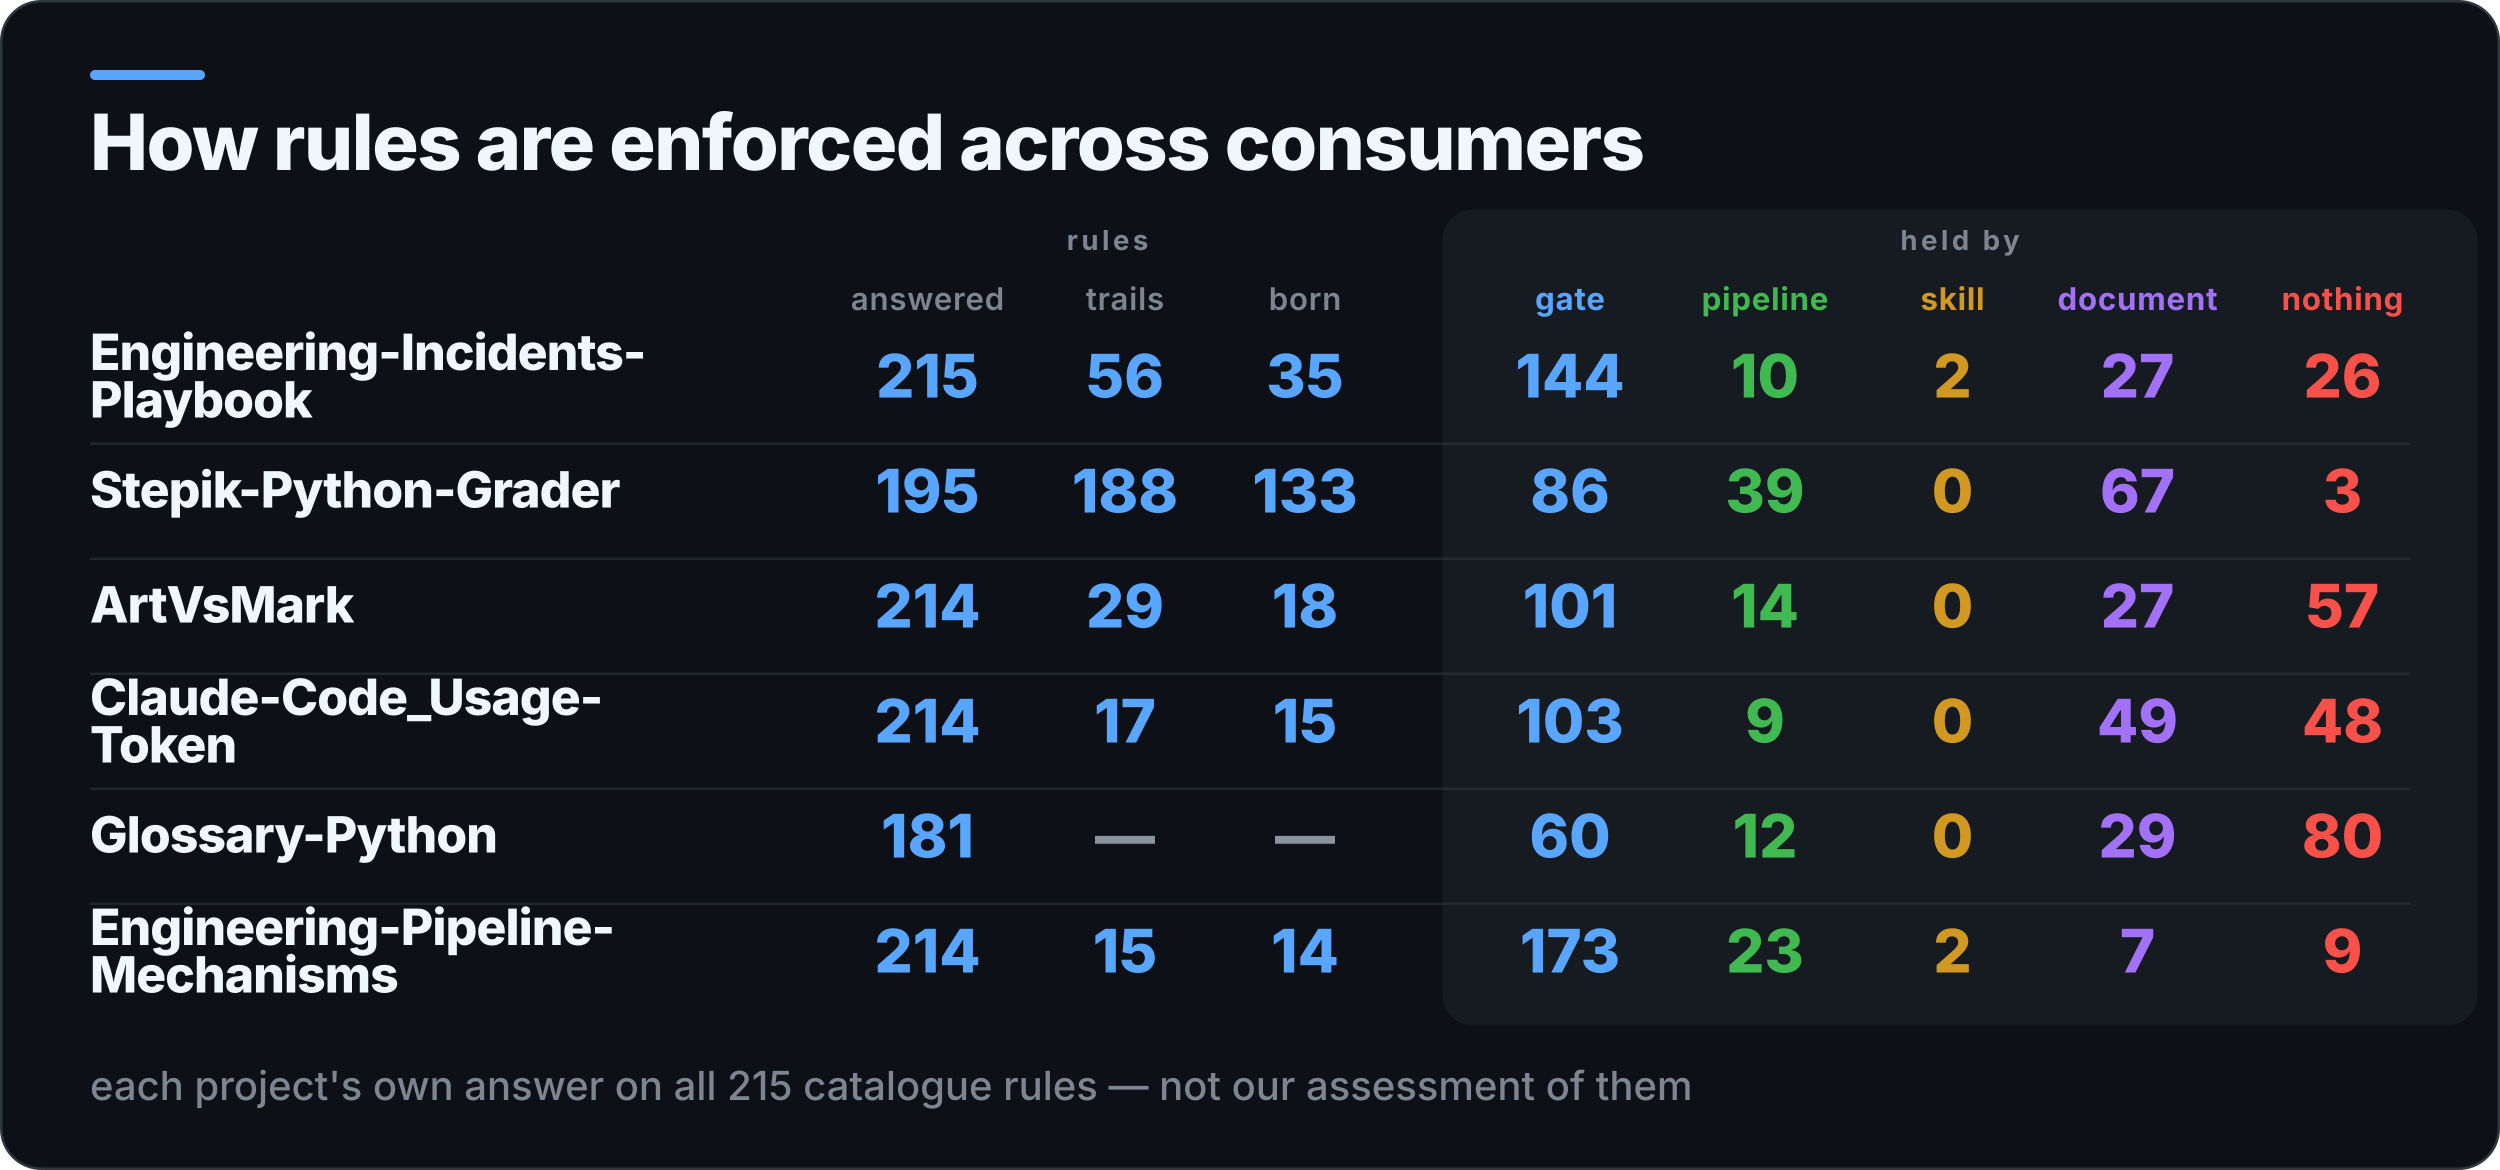
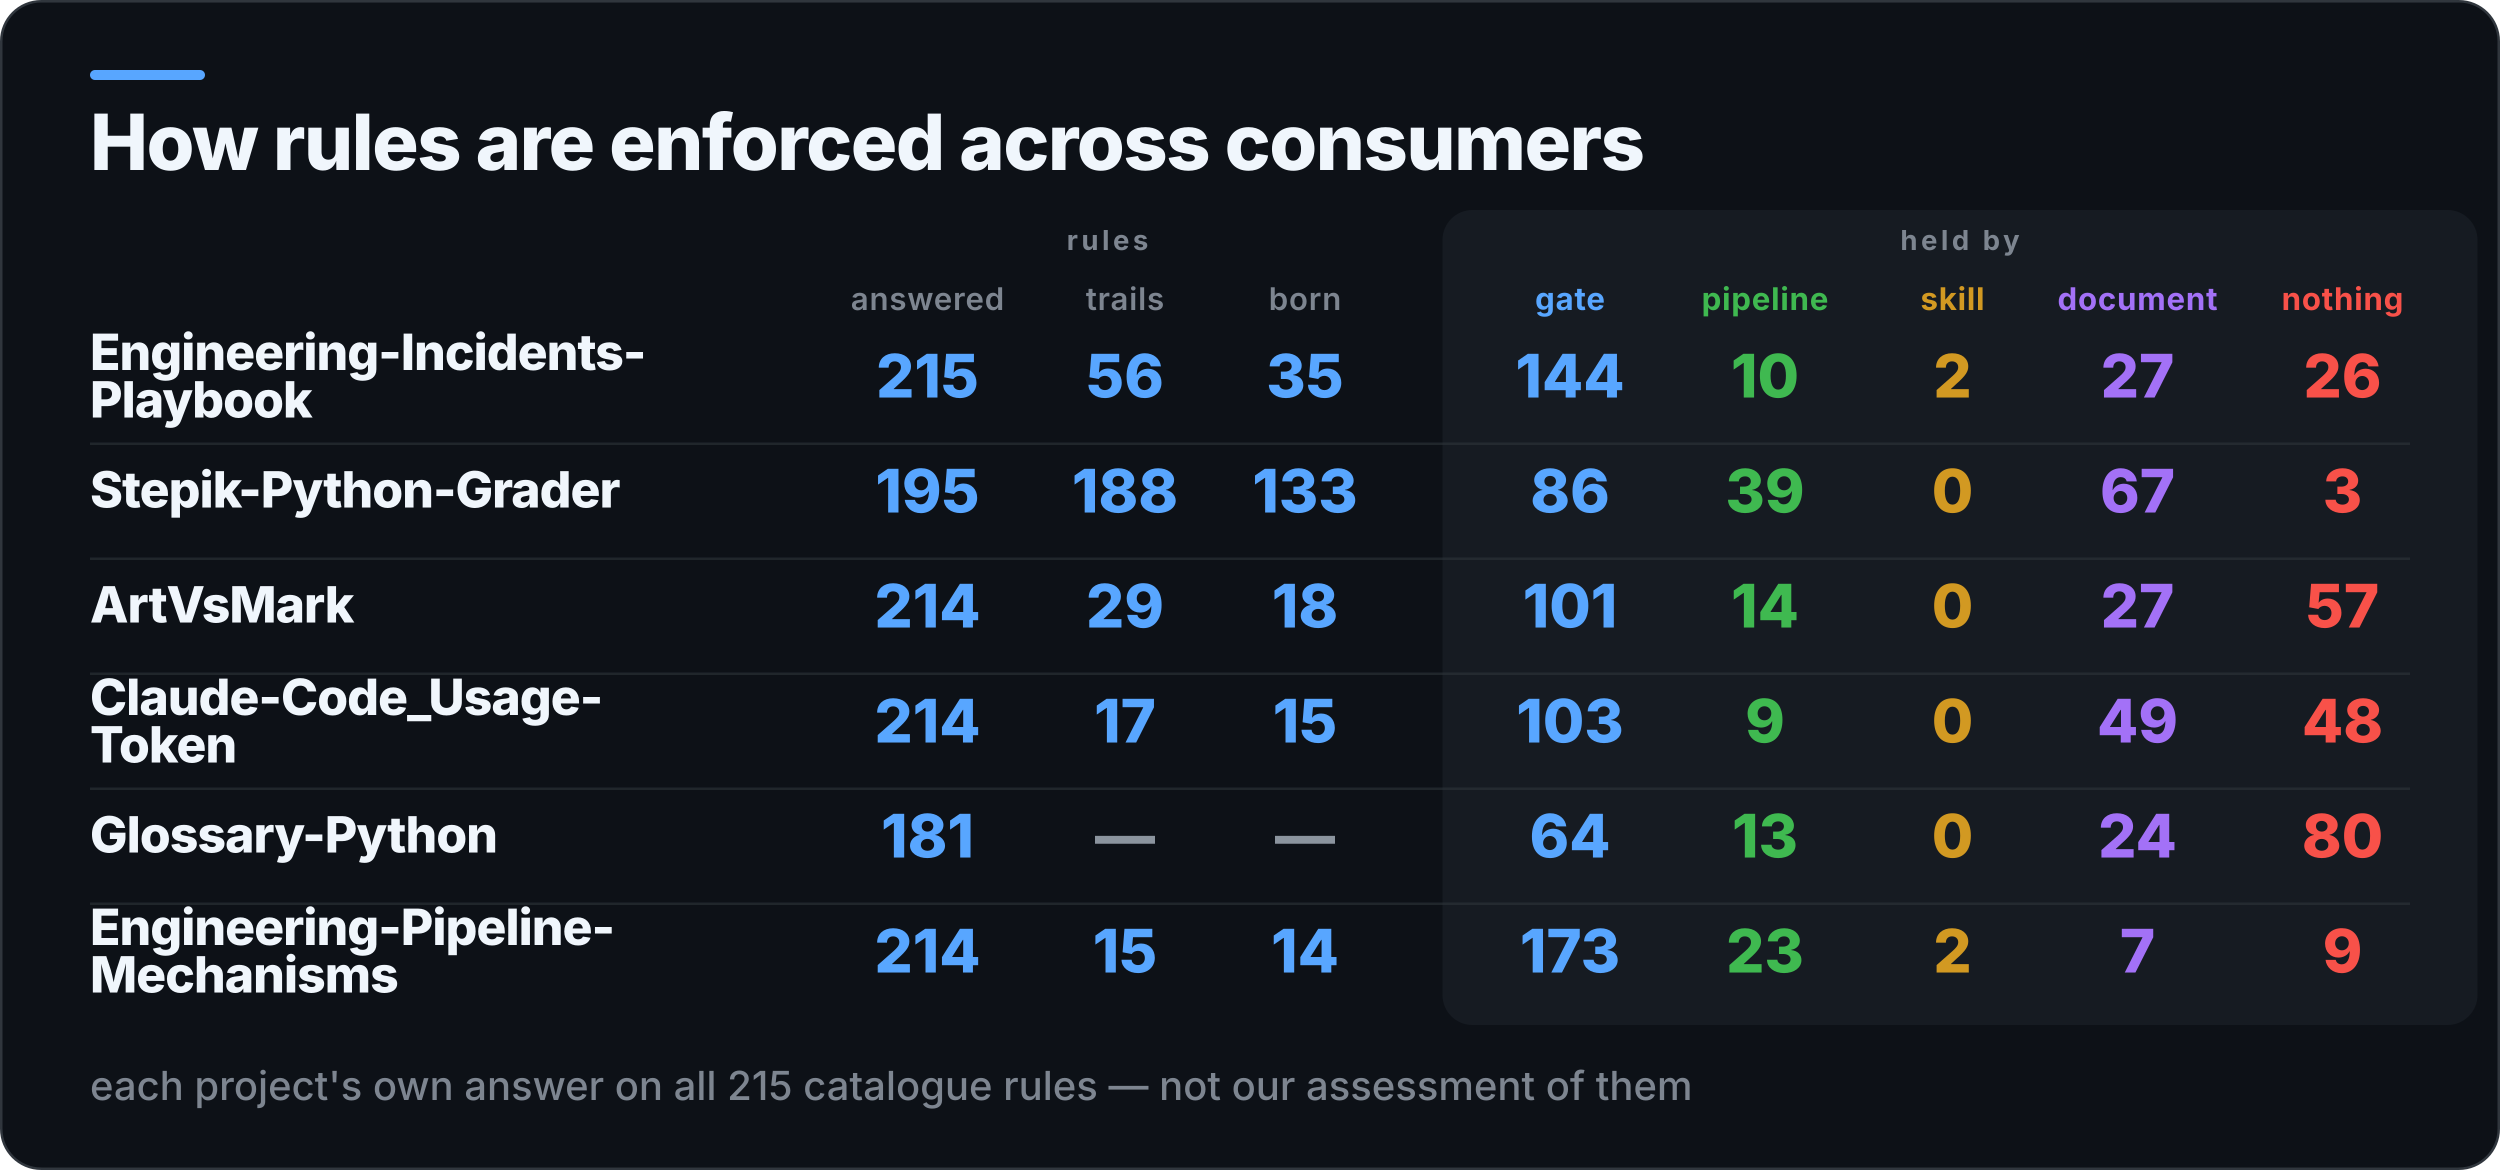
<svg xmlns="http://www.w3.org/2000/svg" width="1000" height="468" viewBox="0 0 1000 468" role="img" aria-label="How rules are enforced across consumers">
  <rect x="0.5" y="0.5" width="999" height="467" rx="16" fill="#0D1117" stroke="#30363D" />
  <rect x="36" y="28" width="46" height="4" rx="2" fill="#58A6FF" />
  <rect x="577" y="84" width="414" height="326" rx="12" fill="#161B22" />
  <text x="36" y="68" fill="#F0F6FC" font-family="Inter,Segoe UI,Helvetica,Arial,sans-serif" font-size="31" font-weight="800" letter-spacing="-0.6">How rules are enforced across consumers</text>
  <text x="443" y="100" fill="#7D8590" font-family="Inter,Segoe UI,Helvetica,Arial,sans-serif" font-size="11" font-weight="700" letter-spacing="1.4" text-anchor="middle">rules</text>
  <text x="784" y="100" fill="#7D8590" font-family="Inter,Segoe UI,Helvetica,Arial,sans-serif" font-size="11" font-weight="700" letter-spacing="1.4" text-anchor="middle">held by</text>
  <text x="371" y="124" fill="#7D8590" font-family="Inter,Segoe UI,Helvetica,Arial,sans-serif" font-size="12.5" font-weight="600" letter-spacing="0.3" text-anchor="middle">answered</text>
  <text x="450" y="124" fill="#7D8590" font-family="Inter,Segoe UI,Helvetica,Arial,sans-serif" font-size="12.5" font-weight="600" letter-spacing="0.3" text-anchor="middle">trails</text>
  <text x="522" y="124" fill="#7D8590" font-family="Inter,Segoe UI,Helvetica,Arial,sans-serif" font-size="12.5" font-weight="600" letter-spacing="0.3" text-anchor="middle">born</text>
  <text x="628" y="124" fill="#58A6FF" font-family="Inter,Segoe UI,Helvetica,Arial,sans-serif" font-size="12.5" font-weight="700" letter-spacing="0.3" text-anchor="middle">gate</text>
  <text x="706" y="124" fill="#3FB950" font-family="Inter,Segoe UI,Helvetica,Arial,sans-serif" font-size="12.5" font-weight="700" letter-spacing="0.3" text-anchor="middle">pipeline</text>
  <text x="781" y="124" fill="#D29922" font-family="Inter,Segoe UI,Helvetica,Arial,sans-serif" font-size="12.5" font-weight="700" letter-spacing="0.3" text-anchor="middle">skill</text>
  <text x="855" y="124" fill="#A371F7" font-family="Inter,Segoe UI,Helvetica,Arial,sans-serif" font-size="12.5" font-weight="700" letter-spacing="0.3" text-anchor="middle">document</text>
  <text x="937" y="124" fill="#F85149" font-family="Inter,Segoe UI,Helvetica,Arial,sans-serif" font-size="12.5" font-weight="700" letter-spacing="0.3" text-anchor="middle">nothing</text>
  <text x="36" y="148" fill="#F0F6FC" font-family="Inter,Segoe UI,Helvetica,Arial,sans-serif" font-size="20" font-weight="800" letter-spacing="-0.4">Engineering-Incidents-</text>
  <text x="36" y="167" fill="#F0F6FC" font-family="Inter,Segoe UI,Helvetica,Arial,sans-serif" font-size="20" font-weight="800" letter-spacing="-0.4">Playbook</text>
  <text x="371" y="159" fill="#58A6FF" font-family="Inter,Segoe UI,Helvetica,Arial,sans-serif" font-size="24" font-weight="800" text-anchor="middle">215</text>
  <text x="450" y="159" fill="#58A6FF" font-family="Inter,Segoe UI,Helvetica,Arial,sans-serif" font-size="24" font-weight="800" text-anchor="middle">56</text>
  <text x="522" y="159" fill="#58A6FF" font-family="Inter,Segoe UI,Helvetica,Arial,sans-serif" font-size="24" font-weight="800" text-anchor="middle">35</text>
  <text x="628" y="159" fill="#58A6FF" font-family="Inter,Segoe UI,Helvetica,Arial,sans-serif" font-size="24" font-weight="800" text-anchor="middle">144</text>
  <text x="706" y="159" fill="#3FB950" font-family="Inter,Segoe UI,Helvetica,Arial,sans-serif" font-size="24" font-weight="800" text-anchor="middle">10</text>
  <text x="781" y="159" fill="#D29922" font-family="Inter,Segoe UI,Helvetica,Arial,sans-serif" font-size="24" font-weight="800" text-anchor="middle">2</text>
  <text x="855" y="159" fill="#A371F7" font-family="Inter,Segoe UI,Helvetica,Arial,sans-serif" font-size="24" font-weight="800" text-anchor="middle">27</text>
  <text x="937" y="159" fill="#F85149" font-family="Inter,Segoe UI,Helvetica,Arial,sans-serif" font-size="24" font-weight="800" text-anchor="middle">26</text>
  <rect x="36" y="177" width="928" height="1" fill="#30363D" opacity="0.55" />
  <text x="36" y="203" fill="#F0F6FC" font-family="Inter,Segoe UI,Helvetica,Arial,sans-serif" font-size="20" font-weight="800" letter-spacing="-0.4">Stepik-Python-Grader</text>
  <text x="371" y="205" fill="#58A6FF" font-family="Inter,Segoe UI,Helvetica,Arial,sans-serif" font-size="24" font-weight="800" text-anchor="middle">195</text>
  <text x="450" y="205" fill="#58A6FF" font-family="Inter,Segoe UI,Helvetica,Arial,sans-serif" font-size="24" font-weight="800" text-anchor="middle">188</text>
  <text x="522" y="205" fill="#58A6FF" font-family="Inter,Segoe UI,Helvetica,Arial,sans-serif" font-size="24" font-weight="800" text-anchor="middle">133</text>
  <text x="628" y="205" fill="#58A6FF" font-family="Inter,Segoe UI,Helvetica,Arial,sans-serif" font-size="24" font-weight="800" text-anchor="middle">86</text>
  <text x="706" y="205" fill="#3FB950" font-family="Inter,Segoe UI,Helvetica,Arial,sans-serif" font-size="24" font-weight="800" text-anchor="middle">39</text>
  <text x="781" y="205" fill="#D29922" font-family="Inter,Segoe UI,Helvetica,Arial,sans-serif" font-size="24" font-weight="800" text-anchor="middle">0</text>
  <text x="855" y="205" fill="#A371F7" font-family="Inter,Segoe UI,Helvetica,Arial,sans-serif" font-size="24" font-weight="800" text-anchor="middle">67</text>
  <text x="937" y="205" fill="#F85149" font-family="Inter,Segoe UI,Helvetica,Arial,sans-serif" font-size="24" font-weight="800" text-anchor="middle">3</text>
  <rect x="36" y="223" width="928" height="1" fill="#30363D" opacity="0.55" />
  <text x="36" y="249" fill="#F0F6FC" font-family="Inter,Segoe UI,Helvetica,Arial,sans-serif" font-size="20" font-weight="800" letter-spacing="-0.4">ArtVsMark</text>
  <text x="371" y="251" fill="#58A6FF" font-family="Inter,Segoe UI,Helvetica,Arial,sans-serif" font-size="24" font-weight="800" text-anchor="middle">214</text>
  <text x="450" y="251" fill="#58A6FF" font-family="Inter,Segoe UI,Helvetica,Arial,sans-serif" font-size="24" font-weight="800" text-anchor="middle">29</text>
  <text x="522" y="251" fill="#58A6FF" font-family="Inter,Segoe UI,Helvetica,Arial,sans-serif" font-size="24" font-weight="800" text-anchor="middle">18</text>
  <text x="628" y="251" fill="#58A6FF" font-family="Inter,Segoe UI,Helvetica,Arial,sans-serif" font-size="24" font-weight="800" text-anchor="middle">101</text>
  <text x="706" y="251" fill="#3FB950" font-family="Inter,Segoe UI,Helvetica,Arial,sans-serif" font-size="24" font-weight="800" text-anchor="middle">14</text>
  <text x="781" y="251" fill="#D29922" font-family="Inter,Segoe UI,Helvetica,Arial,sans-serif" font-size="24" font-weight="800" text-anchor="middle">0</text>
  <text x="855" y="251" fill="#A371F7" font-family="Inter,Segoe UI,Helvetica,Arial,sans-serif" font-size="24" font-weight="800" text-anchor="middle">27</text>
  <text x="937" y="251" fill="#F85149" font-family="Inter,Segoe UI,Helvetica,Arial,sans-serif" font-size="24" font-weight="800" text-anchor="middle">57</text>
  <rect x="36" y="269" width="928" height="1" fill="#30363D" opacity="0.55" />
  <text x="36" y="286" fill="#F0F6FC" font-family="Inter,Segoe UI,Helvetica,Arial,sans-serif" font-size="20" font-weight="800" letter-spacing="-0.4">Claude-Code_Usage-</text>
  <text x="36" y="305" fill="#F0F6FC" font-family="Inter,Segoe UI,Helvetica,Arial,sans-serif" font-size="20" font-weight="800" letter-spacing="-0.4">Token</text>
  <text x="371" y="297" fill="#58A6FF" font-family="Inter,Segoe UI,Helvetica,Arial,sans-serif" font-size="24" font-weight="800" text-anchor="middle">214</text>
  <text x="450" y="297" fill="#58A6FF" font-family="Inter,Segoe UI,Helvetica,Arial,sans-serif" font-size="24" font-weight="800" text-anchor="middle">17</text>
  <text x="522" y="297" fill="#58A6FF" font-family="Inter,Segoe UI,Helvetica,Arial,sans-serif" font-size="24" font-weight="800" text-anchor="middle">15</text>
  <text x="628" y="297" fill="#58A6FF" font-family="Inter,Segoe UI,Helvetica,Arial,sans-serif" font-size="24" font-weight="800" text-anchor="middle">103</text>
  <text x="706" y="297" fill="#3FB950" font-family="Inter,Segoe UI,Helvetica,Arial,sans-serif" font-size="24" font-weight="800" text-anchor="middle">9</text>
  <text x="781" y="297" fill="#D29922" font-family="Inter,Segoe UI,Helvetica,Arial,sans-serif" font-size="24" font-weight="800" text-anchor="middle">0</text>
  <text x="855" y="297" fill="#A371F7" font-family="Inter,Segoe UI,Helvetica,Arial,sans-serif" font-size="24" font-weight="800" text-anchor="middle">49</text>
  <text x="937" y="297" fill="#F85149" font-family="Inter,Segoe UI,Helvetica,Arial,sans-serif" font-size="24" font-weight="800" text-anchor="middle">48</text>
  <rect x="36" y="315" width="928" height="1" fill="#30363D" opacity="0.55" />
  <text x="36" y="341" fill="#F0F6FC" font-family="Inter,Segoe UI,Helvetica,Arial,sans-serif" font-size="20" font-weight="800" letter-spacing="-0.4">Glossary-Python</text>
  <text x="371" y="343" fill="#58A6FF" font-family="Inter,Segoe UI,Helvetica,Arial,sans-serif" font-size="24" font-weight="800" text-anchor="middle">181</text>
  <text x="450" y="343" fill="#8B949E" font-family="Inter,Segoe UI,Helvetica,Arial,sans-serif" font-size="24" font-weight="800" text-anchor="middle">—</text>
  <text x="522" y="343" fill="#8B949E" font-family="Inter,Segoe UI,Helvetica,Arial,sans-serif" font-size="24" font-weight="800" text-anchor="middle">—</text>
-   <text x="628" y="343" fill="#58A6FF" font-family="Inter,Segoe UI,Helvetica,Arial,sans-serif" font-size="24" font-weight="800" text-anchor="middle">60</text>
-   <text x="706" y="343" fill="#3FB950" font-family="Inter,Segoe UI,Helvetica,Arial,sans-serif" font-size="24" font-weight="800" text-anchor="middle">12</text>
+   <text x="628" y="343" fill="#58A6FF" font-family="Inter,Segoe UI,Helvetica,Arial,sans-serif" font-size="24" font-weight="800" text-anchor="middle">64</text>
+   <text x="706" y="343" fill="#3FB950" font-family="Inter,Segoe UI,Helvetica,Arial,sans-serif" font-size="24" font-weight="800" text-anchor="middle">13</text>
  <text x="781" y="343" fill="#D29922" font-family="Inter,Segoe UI,Helvetica,Arial,sans-serif" font-size="24" font-weight="800" text-anchor="middle">0</text>
-   <text x="855" y="343" fill="#A371F7" font-family="Inter,Segoe UI,Helvetica,Arial,sans-serif" font-size="24" font-weight="800" text-anchor="middle">29</text>
+   <text x="855" y="343" fill="#A371F7" font-family="Inter,Segoe UI,Helvetica,Arial,sans-serif" font-size="24" font-weight="800" text-anchor="middle">24</text>
  <text x="937" y="343" fill="#F85149" font-family="Inter,Segoe UI,Helvetica,Arial,sans-serif" font-size="24" font-weight="800" text-anchor="middle">80</text>
  <rect x="36" y="361" width="928" height="1" fill="#30363D" opacity="0.55" />
  <text x="36" y="378" fill="#F0F6FC" font-family="Inter,Segoe UI,Helvetica,Arial,sans-serif" font-size="20" font-weight="800" letter-spacing="-0.4">Engineering-Pipeline-</text>
  <text x="36" y="397" fill="#F0F6FC" font-family="Inter,Segoe UI,Helvetica,Arial,sans-serif" font-size="20" font-weight="800" letter-spacing="-0.4">Mechanisms</text>
  <text x="371" y="389" fill="#58A6FF" font-family="Inter,Segoe UI,Helvetica,Arial,sans-serif" font-size="24" font-weight="800" text-anchor="middle">214</text>
  <text x="450" y="389" fill="#58A6FF" font-family="Inter,Segoe UI,Helvetica,Arial,sans-serif" font-size="24" font-weight="800" text-anchor="middle">15</text>
  <text x="522" y="389" fill="#58A6FF" font-family="Inter,Segoe UI,Helvetica,Arial,sans-serif" font-size="24" font-weight="800" text-anchor="middle">14</text>
  <text x="628" y="389" fill="#58A6FF" font-family="Inter,Segoe UI,Helvetica,Arial,sans-serif" font-size="24" font-weight="800" text-anchor="middle">173</text>
  <text x="706" y="389" fill="#3FB950" font-family="Inter,Segoe UI,Helvetica,Arial,sans-serif" font-size="24" font-weight="800" text-anchor="middle">23</text>
  <text x="781" y="389" fill="#D29922" font-family="Inter,Segoe UI,Helvetica,Arial,sans-serif" font-size="24" font-weight="800" text-anchor="middle">2</text>
  <text x="855" y="389" fill="#A371F7" font-family="Inter,Segoe UI,Helvetica,Arial,sans-serif" font-size="24" font-weight="800" text-anchor="middle">7</text>
  <text x="937" y="389" fill="#F85149" font-family="Inter,Segoe UI,Helvetica,Arial,sans-serif" font-size="24" font-weight="800" text-anchor="middle">9</text>
  <text x="36" y="440" fill="#7D8590" font-family="Inter,Segoe UI,Helvetica,Arial,sans-serif" font-size="16" font-weight="500">each project's own answer on all 215 catalogue rules — not our assessment of them</text>
</svg>
